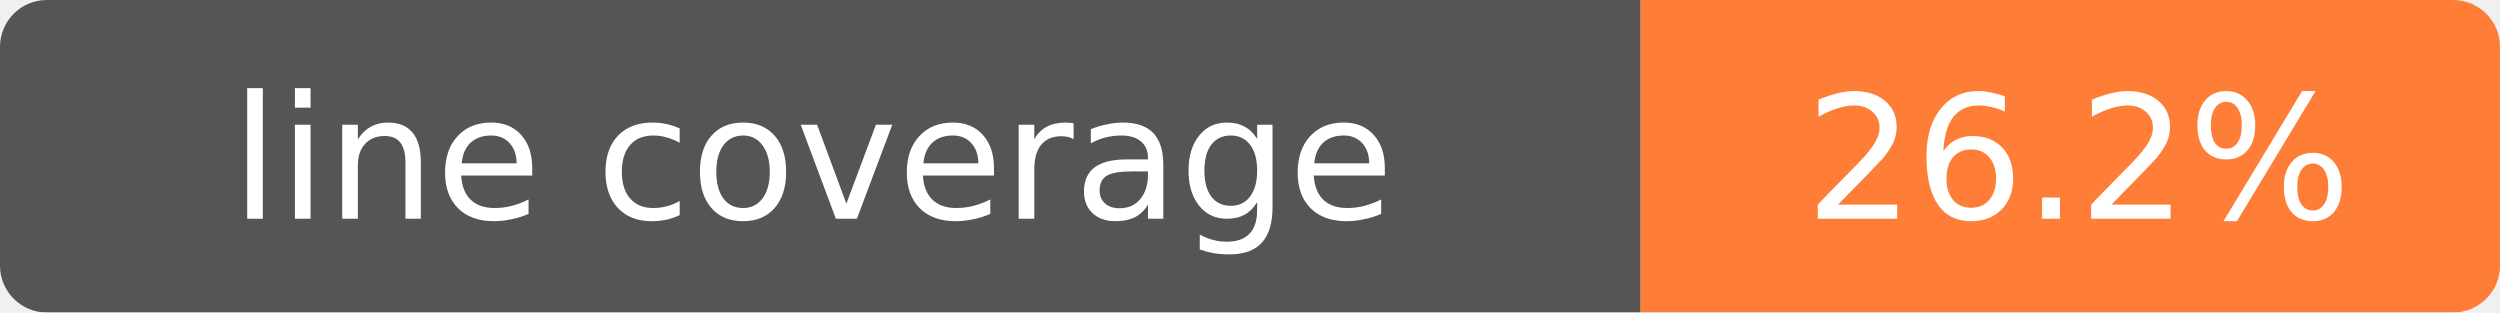
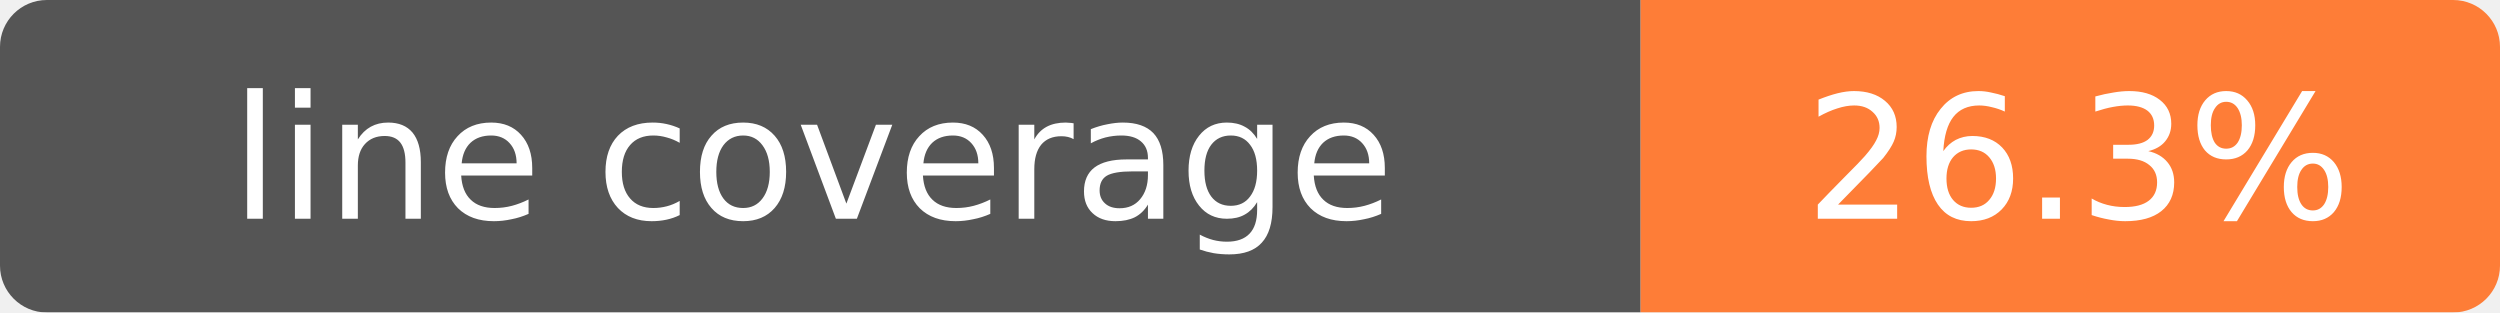
- <svg xmlns="http://www.w3.org/2000/svg" width="160" height="20" role="img" aria-label="line coverage: 26.2%">
+ <svg xmlns="http://www.w3.org/2000/svg" width="160" height="20" role="img" aria-label="line coverage: 26.3%">
  <mask id="round">
    <rect width="160" height="20" rx="3" fill="#fff" />
  </mask>
  <g mask="url(#round)">
    <rect width="105" height="20" fill="#555" />
    <rect x="105" width="55" height="20" fill="#fe7d37" />
  </g>
  <g fill="#fff" text-anchor="middle" font-family="Verdana,Geneva,DejaVu Sans,sans-serif" font-size="11">
    <text x="52" y="14">line coverage</text>
-     <text x="133" y="14">26.2%</text>
+     <text x="133" y="14">26.3%</text>
  </g>
</svg>
